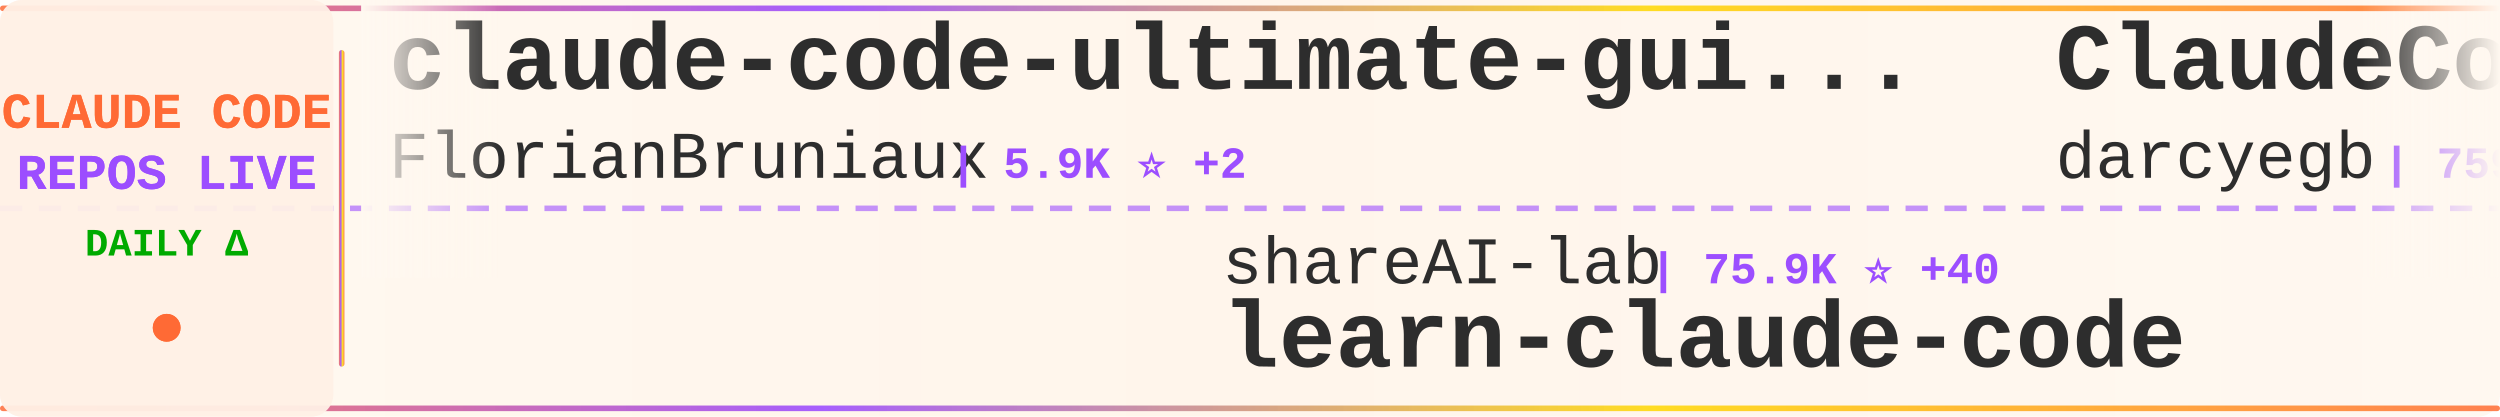
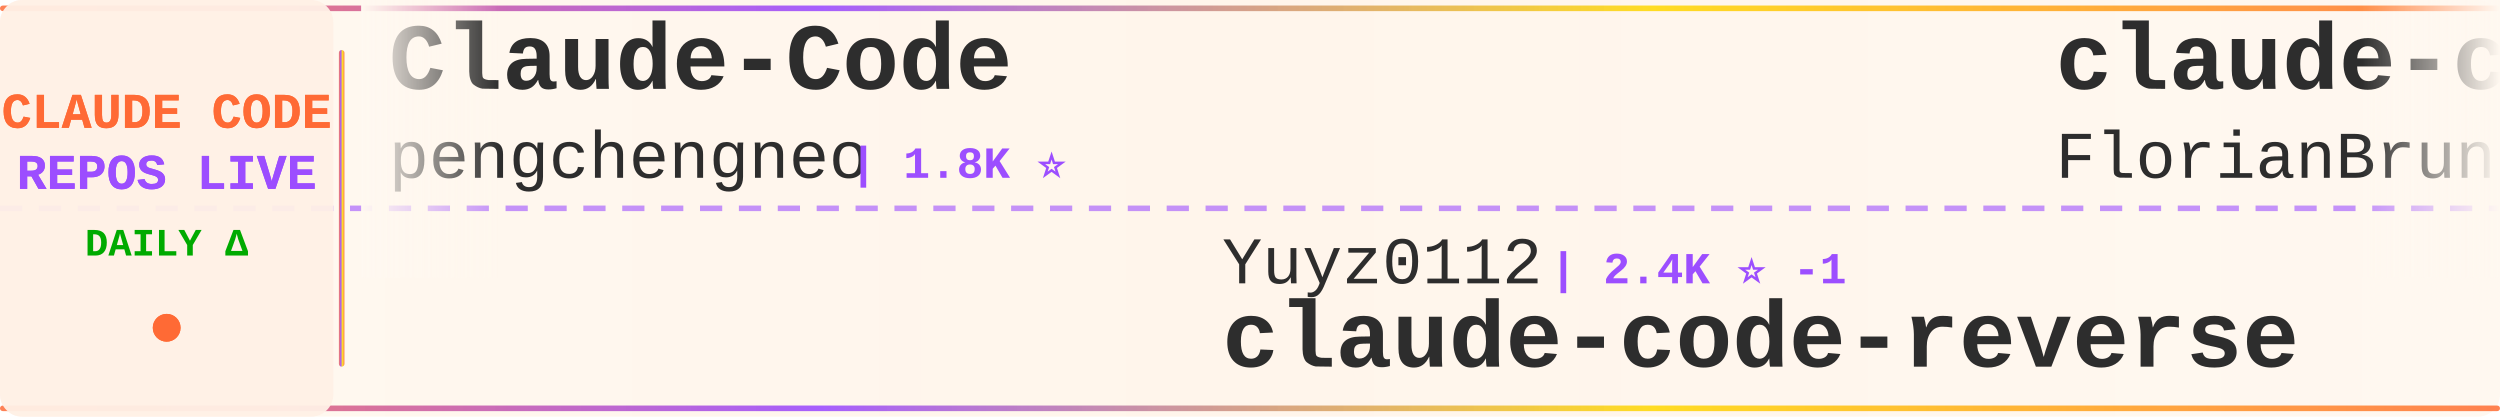
<svg xmlns="http://www.w3.org/2000/svg" width="900" height="150">
  <defs>
    <linearGradient id="tickerBg" x1="0%" y1="0%" x2="100%" y2="0%">
      <stop offset="0%" style="stop-color:#fff8f0;stop-opacity:0.98" />
      <stop offset="50%" style="stop-color:#fff5eb;stop-opacity:1" />
      <stop offset="100%" style="stop-color:#fff8f0;stop-opacity:0.98" />
    </linearGradient>
    <linearGradient id="borderGrad" x1="0%" y1="0%" x2="100%" y2="0%">
      <stop offset="0%" style="stop-color:#FF6B35;stop-opacity:0.85">
        <animate attributeName="stop-opacity" values="0.85;1;0.85" dur="2s" repeatCount="indefinite" />
      </stop>
      <stop offset="33%" style="stop-color:#9C4EFF;stop-opacity:0.9">
        <animate attributeName="stop-opacity" values="0.9;1;0.9" dur="2.2s" repeatCount="indefinite" />
      </stop>
      <stop offset="66%" style="stop-color:#FFD700;stop-opacity:0.85">
        <animate attributeName="stop-opacity" values="0.85;1;0.85" dur="1.8s" repeatCount="indefinite" />
      </stop>
      <stop offset="100%" style="stop-color:#FF6B35;stop-opacity:0.85">
        <animate attributeName="stop-opacity" values="0.85;1;0.85" dur="2s" repeatCount="indefinite" />
      </stop>
    </linearGradient>
    <filter id="textGlow">
      <feGaussianBlur stdDeviation="0.15" result="coloredBlur" />
      <feMerge>
        <feMergeNode in="coloredBlur" />
        <feMergeNode in="SourceGraphic" />
      </feMerge>
    </filter>
    <filter id="metricGlow">
      <feGaussianBlur stdDeviation="0.2" result="coloredBlur" />
      <feMerge>
        <feMergeNode in="coloredBlur" />
        <feMergeNode in="SourceGraphic" />
      </feMerge>
    </filter>
    <linearGradient id="leftFade" x1="0%" y1="0%" x2="100%" y2="0%">
      <stop offset="0%" style="stop-color:#fff8f0;stop-opacity:1" />
      <stop offset="100%" style="stop-color:#fff8f0;stop-opacity:0" />
    </linearGradient>
    <linearGradient id="rightFade" x1="0%" y1="0%" x2="100%" y2="0%">
      <stop offset="0%" style="stop-color:#fff8f0;stop-opacity:0" />
      <stop offset="100%" style="stop-color:#fff8f0;stop-opacity:1" />
    </linearGradient>
  </defs>
  <rect width="900" height="150" fill="url(#tickerBg)" rx="8" />
  <rect x="0" y="2" width="900" height="2" fill="url(#borderGrad)" rx="1" />
  <rect x="0" y="146" width="900" height="2" fill="url(#borderGrad)" rx="1" />
  <line x1="0" y1="75" x2="900" y2="75" stroke="#9C4EFF" stroke-width="2" stroke-dasharray="8 6" opacity="0.6" />
  <rect x="0" y="0" width="120" height="150" fill="#fff0e6" opacity="0.95" rx="8" />
  <text x="60" y="46" font-family="'Courier New', monospace" font-size="18" font-weight="bold" fill="#FF6B35" text-anchor="middle" filter="url(#textGlow)">
    CLAUDE CODE
  </text>
  <text x="60" y="68" font-family="'Courier New', monospace" font-size="18" font-weight="bold" fill="#9C4EFF" text-anchor="middle" filter="url(#textGlow)">
    REPOS LIVE
  </text>
  <text x="60" y="92" font-family="'Courier New', monospace" font-size="14" font-weight="bold" fill="#00aa00" text-anchor="middle">
    DAILY Δ
  </text>
  <circle cx="60" cy="118" r="5" fill="#FF6B35" filter="url(#metricGlow)">
    <animate attributeName="r" values="4;6;4" dur="1.5s" repeatCount="indefinite" />
    <animate attributeName="opacity" values="0.6;1;0.6" dur="1.5s" repeatCount="indefinite" />
  </circle>
  <rect x="122" y="18" width="2" height="114" fill="url(#borderGrad)" rx="1" />
  <clipPath id="tickerClip">
    <rect x="130" y="0" width="770" height="150" />
  </clipPath>
  <g clip-path="url(#tickerClip)">
    <g id="tickerItems">
      <animateTransform attributeName="transform" attributeType="XML" type="translate" from="0 0" to="-3000 0" dur="54s" repeatCount="indefinite" />
      <g transform="translate(0, 0)">
+         <text x="140" y="32" font-family="'Courier New', monospace" font-size="34" font-weight="bold" fill="#2d2d2d">Claude-Code</text>
+         <text x="140" y="64" font-family="'Courier New', monospace" font-size="24" font-weight="normal" fill="#2d2d2d" opacity="1.0">pengchengneo</text>
+         <text x="306" y="64" font-family="'Courier New', monospace" font-size="16" font-weight="bold" fill="#9C4EFF"> | 1.8K ⭐</text>
+       </g>
+       <g transform="translate(300, 0)">
+         <text x="140" y="102" font-family="'Courier New', monospace" font-size="24" font-weight="normal" fill="#2d2d2d" opacity="1.0">Yuyz0112</text>
+         <text x="258" y="102" font-family="'Courier New', monospace" font-size="16" font-weight="bold" fill="#9C4EFF"> | 2.4K ⭐ -1</text>
+         <text x="140" y="132" font-family="'Courier New', monospace" font-size="34" font-weight="bold" fill="#2d2d2d">claude-code-reverse</text>
+       </g>
+       <g transform="translate(600, 0)">
        <text x="140" y="32" font-family="'Courier New', monospace" font-size="34" font-weight="bold" fill="#2d2d2d">claude-code-ultimate-gui...</text>
        <text x="140" y="64" font-family="'Courier New', monospace" font-size="24" font-weight="normal" fill="#2d2d2d" opacity="1.0">FlorianBruniaux</text>
-         <text x="342" y="64" font-family="'Courier New', monospace" font-size="16" font-weight="bold" fill="#9C4EFF"> | 5.9K ⭐ +2</text>
-       </g>
-       <g transform="translate(300, 0)">
-         <text x="140" y="102" font-family="'Courier New', monospace" font-size="24" font-weight="normal" fill="#2d2d2d" opacity="1.0">shareAI-lab</text>
-         <text x="294" y="102" font-family="'Courier New', monospace" font-size="16" font-weight="bold" fill="#9C4EFF"> | 75.9K ⭐ +40</text>
-         <text x="140" y="132" font-family="'Courier New', monospace" font-size="34" font-weight="bold" fill="#2d2d2d">learn-claude-code</text>
-       </g>
-       <g transform="translate(600, 0)">
-         <text x="140" y="32" font-family="'Courier New', monospace" font-size="34" font-weight="bold" fill="#2d2d2d">ClaudeCodeAgents</text>
-         <text x="140" y="64" font-family="'Courier New', monospace" font-size="24" font-weight="normal" fill="#2d2d2d" opacity="1.0">darcyegb</text>
-         <text x="258" y="64" font-family="'Courier New', monospace" font-size="16" font-weight="bold" fill="#9C4EFF"> | 759 ⭐</text>
+         <text x="342" y="64" font-family="'Courier New', monospace" font-size="16" font-weight="bold" fill="#9C4EFF"> | 5.9K ⭐ +3</text>
      </g>
      <g transform="translate(900, 0)">
-         <text x="140" y="102" font-family="'Courier New', monospace" font-size="24" font-weight="normal" fill="#2d2d2d" opacity="1.0">ding113</text>
-         <text x="246" y="102" font-family="'Courier New', monospace" font-size="16" font-weight="bold" fill="#9C4EFF"> | 3.3K ⭐</text>
-         <text x="140" y="132" font-family="'Courier New', monospace" font-size="34" font-weight="bold" fill="#2d2d2d">claude-code-hub</text>
+         <text x="140" y="102" font-family="'Courier New', monospace" font-size="24" font-weight="normal" fill="#2d2d2d" opacity="1.0">affaan-m</text>
+         <text x="258" y="102" font-family="'Courier New', monospace" font-size="16" font-weight="bold" fill="#9C4EFF"> | 246.1K ⭐ +131</text>
+         <text x="140" y="132" font-family="'Courier New', monospace" font-size="34" font-weight="bold" fill="#2d2d2d">ECC</text>
      </g>
      <g transform="translate(1200, 0)">
-         <text x="140" y="32" font-family="'Courier New', monospace" font-size="34" font-weight="bold" fill="#2d2d2d">claude-code-guide</text>
-         <text x="140" y="64" font-family="'Courier New', monospace" font-size="24" font-weight="normal" fill="#2d2d2d" opacity="1.0">zebbern</text>
-         <text x="246" y="64" font-family="'Courier New', monospace" font-size="16" font-weight="bold" fill="#9C4EFF"> | 4.6K ⭐</text>
+         <text x="140" y="32" font-family="'Courier New', monospace" font-size="34" font-weight="bold" fill="#2d2d2d">claude-code-proxy</text>
+         <text x="140" y="64" font-family="'Courier New', monospace" font-size="24" font-weight="normal" fill="#2d2d2d" opacity="1.0">1rgs</text>
+         <text x="210" y="64" font-family="'Courier New', monospace" font-size="16" font-weight="bold" fill="#9C4EFF"> | 3.7K ⭐</text>
      </g>
      <g transform="translate(1500, 0)">
-         <text x="140" y="102" font-family="'Courier New', monospace" font-size="24" font-weight="normal" fill="#2d2d2d" opacity="1.0">krusemediallc</text>
-         <text x="318" y="102" font-family="'Courier New', monospace" font-size="16" font-weight="bold" fill="#9C4EFF"> | 1.5K ⭐ +1</text>
-         <text x="140" y="132" font-family="'Courier New', monospace" font-size="34" font-weight="bold" fill="#2d2d2d">arcads-claude-code</text>
+         <text x="140" y="102" font-family="'Courier New', monospace" font-size="24" font-weight="normal" fill="#2d2d2d" opacity="1.0">hangsman</text>
+         <text x="258" y="102" font-family="'Courier New', monospace" font-size="16" font-weight="bold" fill="#9C4EFF"> | 792 ⭐</text>
+         <text x="140" y="132" font-family="'Courier New', monospace" font-size="34" font-weight="bold" fill="#2d2d2d">claude-code-source</text>
      </g>
      <g transform="translate(1800, 0)">
-         <text x="140" y="32" font-family="'Courier New', monospace" font-size="34" font-weight="bold" fill="#2d2d2d">Claude-Code</text>
-         <text x="140" y="64" font-family="'Courier New', monospace" font-size="24" font-weight="normal" fill="#2d2d2d" opacity="1.0">OrcaWhisper</text>
-         <text x="294" y="64" font-family="'Courier New', monospace" font-size="16" font-weight="bold" fill="#9C4EFF"> | 92 ⭐</text>
+         <text x="140" y="32" font-family="'Courier New', monospace" font-size="34" font-weight="bold" fill="#2d2d2d">Claude-Code-Usage-Monito...</text>
+         <text x="140" y="64" font-family="'Courier New', monospace" font-size="24" font-weight="normal" fill="#2d2d2d" opacity="1.0">Maciek-roboblog</text>
+         <text x="342" y="64" font-family="'Courier New', monospace" font-size="16" font-weight="bold" fill="#9C4EFF"> | 8.7K ⭐ +1</text>
      </g>
      <g transform="translate(2100, 0)">
-         <text x="140" y="102" font-family="'Courier New', monospace" font-size="24" font-weight="normal" fill="#2d2d2d" opacity="1.0">alejandrobalderas</text>
-         <text x="366" y="102" font-family="'Courier New', monospace" font-size="16" font-weight="bold" fill="#9C4EFF"> | 2.8K ⭐ +1</text>
-         <text x="140" y="132" font-family="'Courier New', monospace" font-size="34" font-weight="bold" fill="#2d2d2d">claude-code-from-source</text>
+         <text x="140" y="102" font-family="'Courier New', monospace" font-size="24" font-weight="normal" fill="#2d2d2d" opacity="1.0">OneRedOak</text>
+         <text x="270" y="102" font-family="'Courier New', monospace" font-size="16" font-weight="bold" fill="#9C4EFF"> | 3.9K ⭐</text>
+         <text x="140" y="132" font-family="'Courier New', monospace" font-size="34" font-weight="bold" fill="#2d2d2d">claude-code-workflows</text>
      </g>
      <g transform="translate(2400, 0)">
-         <text x="140" y="32" font-family="'Courier New', monospace" font-size="34" font-weight="bold" fill="#2d2d2d">claude-code-rust</text>
-         <text x="140" y="64" font-family="'Courier New', monospace" font-size="24" font-weight="normal" fill="#2d2d2d" opacity="1.0">lorryjovens-hub</text>
-         <text x="342" y="64" font-family="'Courier New', monospace" font-size="16" font-weight="bold" fill="#9C4EFF"> | 1.7K ⭐</text>
+         <text x="140" y="32" font-family="'Courier New', monospace" font-size="34" font-weight="bold" fill="#2d2d2d">ClaudeCode</text>
+         <text x="140" y="64" font-family="'Courier New', monospace" font-size="24" font-weight="normal" fill="#2d2d2d" opacity="1.0">guanshan</text>
+         <text x="258" y="64" font-family="'Courier New', monospace" font-size="16" font-weight="bold" fill="#9C4EFF"> | 61 ⭐</text>
      </g>
      <g transform="translate(2700, 0)">
-         <text x="140" y="102" font-family="'Courier New', monospace" font-size="24" font-weight="normal" fill="#2d2d2d" opacity="1.0">ChinaSiro</text>
-         <text x="270" y="102" font-family="'Courier New', monospace" font-size="16" font-weight="bold" fill="#9C4EFF"> | 9.7K ⭐</text>
-         <text x="140" y="132" font-family="'Courier New', monospace" font-size="34" font-weight="bold" fill="#2d2d2d">claude-code-sourcemap</text>
+         <text x="140" y="102" font-family="'Courier New', monospace" font-size="24" font-weight="normal" fill="#2d2d2d" opacity="1.0">WorldFlowAI</text>
+         <text x="294" y="102" font-family="'Courier New', monospace" font-size="16" font-weight="bold" fill="#9C4EFF"> | 2.0K ⭐ +8</text>
+         <text x="140" y="132" font-family="'Courier New', monospace" font-size="34" font-weight="bold" fill="#2d2d2d">everything-claude-code</text>
      </g>
      <g transform="translate(3000, 0)">
+         <text x="140" y="32" font-family="'Courier New', monospace" font-size="34" font-weight="bold" fill="#2d2d2d">Claude-Code</text>
+         <text x="140" y="64" font-family="'Courier New', monospace" font-size="24" font-weight="normal" fill="#2d2d2d" opacity="1.0">pengchengneo</text>
+         <text x="306" y="64" font-family="'Courier New', monospace" font-size="16" font-weight="bold" fill="#9C4EFF"> | 1.8K ⭐</text>
+       </g>
+       <g transform="translate(3300, 0)">
+         <text x="140" y="102" font-family="'Courier New', monospace" font-size="24" font-weight="normal" fill="#2d2d2d" opacity="1.0">Yuyz0112</text>
+         <text x="258" y="102" font-family="'Courier New', monospace" font-size="16" font-weight="bold" fill="#9C4EFF"> | 2.4K ⭐ -1</text>
+         <text x="140" y="132" font-family="'Courier New', monospace" font-size="34" font-weight="bold" fill="#2d2d2d">claude-code-reverse</text>
+       </g>
+       <g transform="translate(3600, 0)">
        <text x="140" y="32" font-family="'Courier New', monospace" font-size="34" font-weight="bold" fill="#2d2d2d">claude-code-ultimate-gui...</text>
        <text x="140" y="64" font-family="'Courier New', monospace" font-size="24" font-weight="normal" fill="#2d2d2d" opacity="1.0">FlorianBruniaux</text>
-         <text x="342" y="64" font-family="'Courier New', monospace" font-size="16" font-weight="bold" fill="#9C4EFF"> | 5.9K ⭐ +2</text>
-       </g>
-       <g transform="translate(3300, 0)">
-         <text x="140" y="102" font-family="'Courier New', monospace" font-size="24" font-weight="normal" fill="#2d2d2d" opacity="1.0">shareAI-lab</text>
-         <text x="294" y="102" font-family="'Courier New', monospace" font-size="16" font-weight="bold" fill="#9C4EFF"> | 75.9K ⭐ +40</text>
-         <text x="140" y="132" font-family="'Courier New', monospace" font-size="34" font-weight="bold" fill="#2d2d2d">learn-claude-code</text>
-       </g>
-       <g transform="translate(3600, 0)">
-         <text x="140" y="32" font-family="'Courier New', monospace" font-size="34" font-weight="bold" fill="#2d2d2d">ClaudeCodeAgents</text>
-         <text x="140" y="64" font-family="'Courier New', monospace" font-size="24" font-weight="normal" fill="#2d2d2d" opacity="1.0">darcyegb</text>
-         <text x="258" y="64" font-family="'Courier New', monospace" font-size="16" font-weight="bold" fill="#9C4EFF"> | 759 ⭐</text>
+         <text x="342" y="64" font-family="'Courier New', monospace" font-size="16" font-weight="bold" fill="#9C4EFF"> | 5.9K ⭐ +3</text>
      </g>
      <g transform="translate(3900, 0)">
-         <text x="140" y="102" font-family="'Courier New', monospace" font-size="24" font-weight="normal" fill="#2d2d2d" opacity="1.0">ding113</text>
-         <text x="246" y="102" font-family="'Courier New', monospace" font-size="16" font-weight="bold" fill="#9C4EFF"> | 3.3K ⭐</text>
-         <text x="140" y="132" font-family="'Courier New', monospace" font-size="34" font-weight="bold" fill="#2d2d2d">claude-code-hub</text>
+         <text x="140" y="102" font-family="'Courier New', monospace" font-size="24" font-weight="normal" fill="#2d2d2d" opacity="1.0">affaan-m</text>
+         <text x="258" y="102" font-family="'Courier New', monospace" font-size="16" font-weight="bold" fill="#9C4EFF"> | 246.1K ⭐ +131</text>
+         <text x="140" y="132" font-family="'Courier New', monospace" font-size="34" font-weight="bold" fill="#2d2d2d">ECC</text>
      </g>
    </g>
  </g>
  <rect x="130" y="0" width="50" height="100" fill="url(#leftFade)" />
  <rect x="850" y="0" width="50" height="100" fill="url(#rightFade)" />
</svg>
